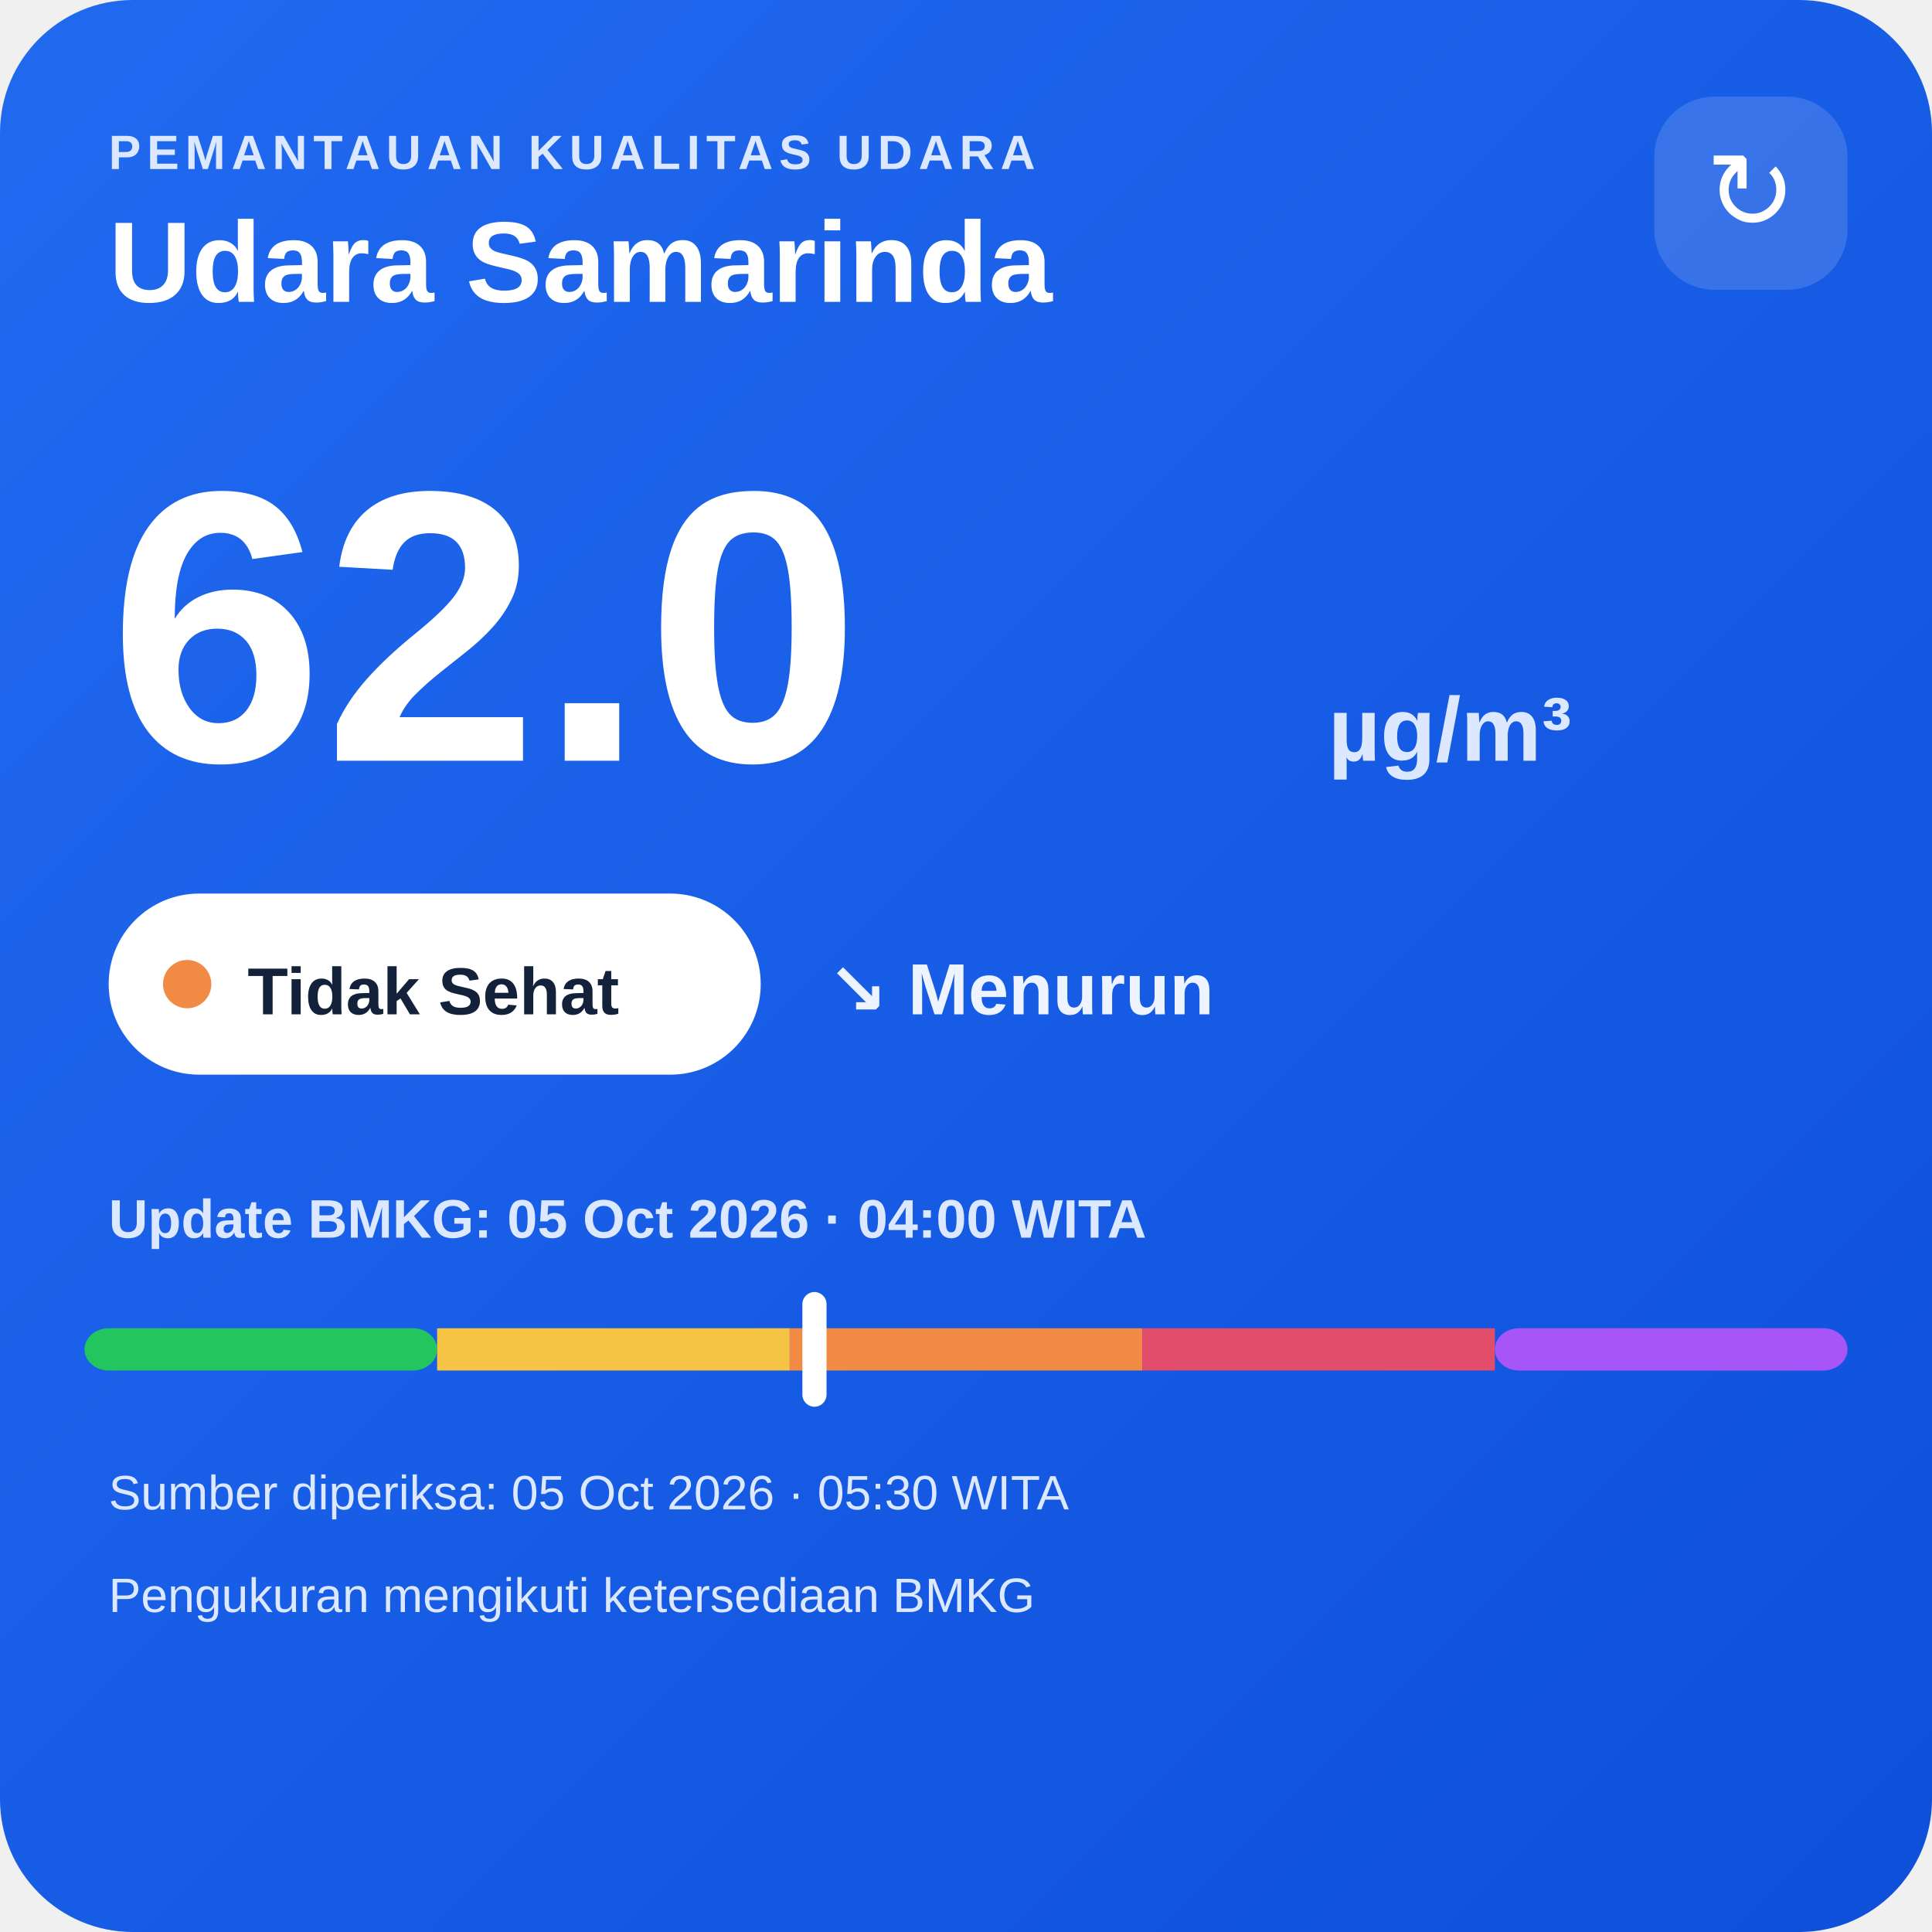
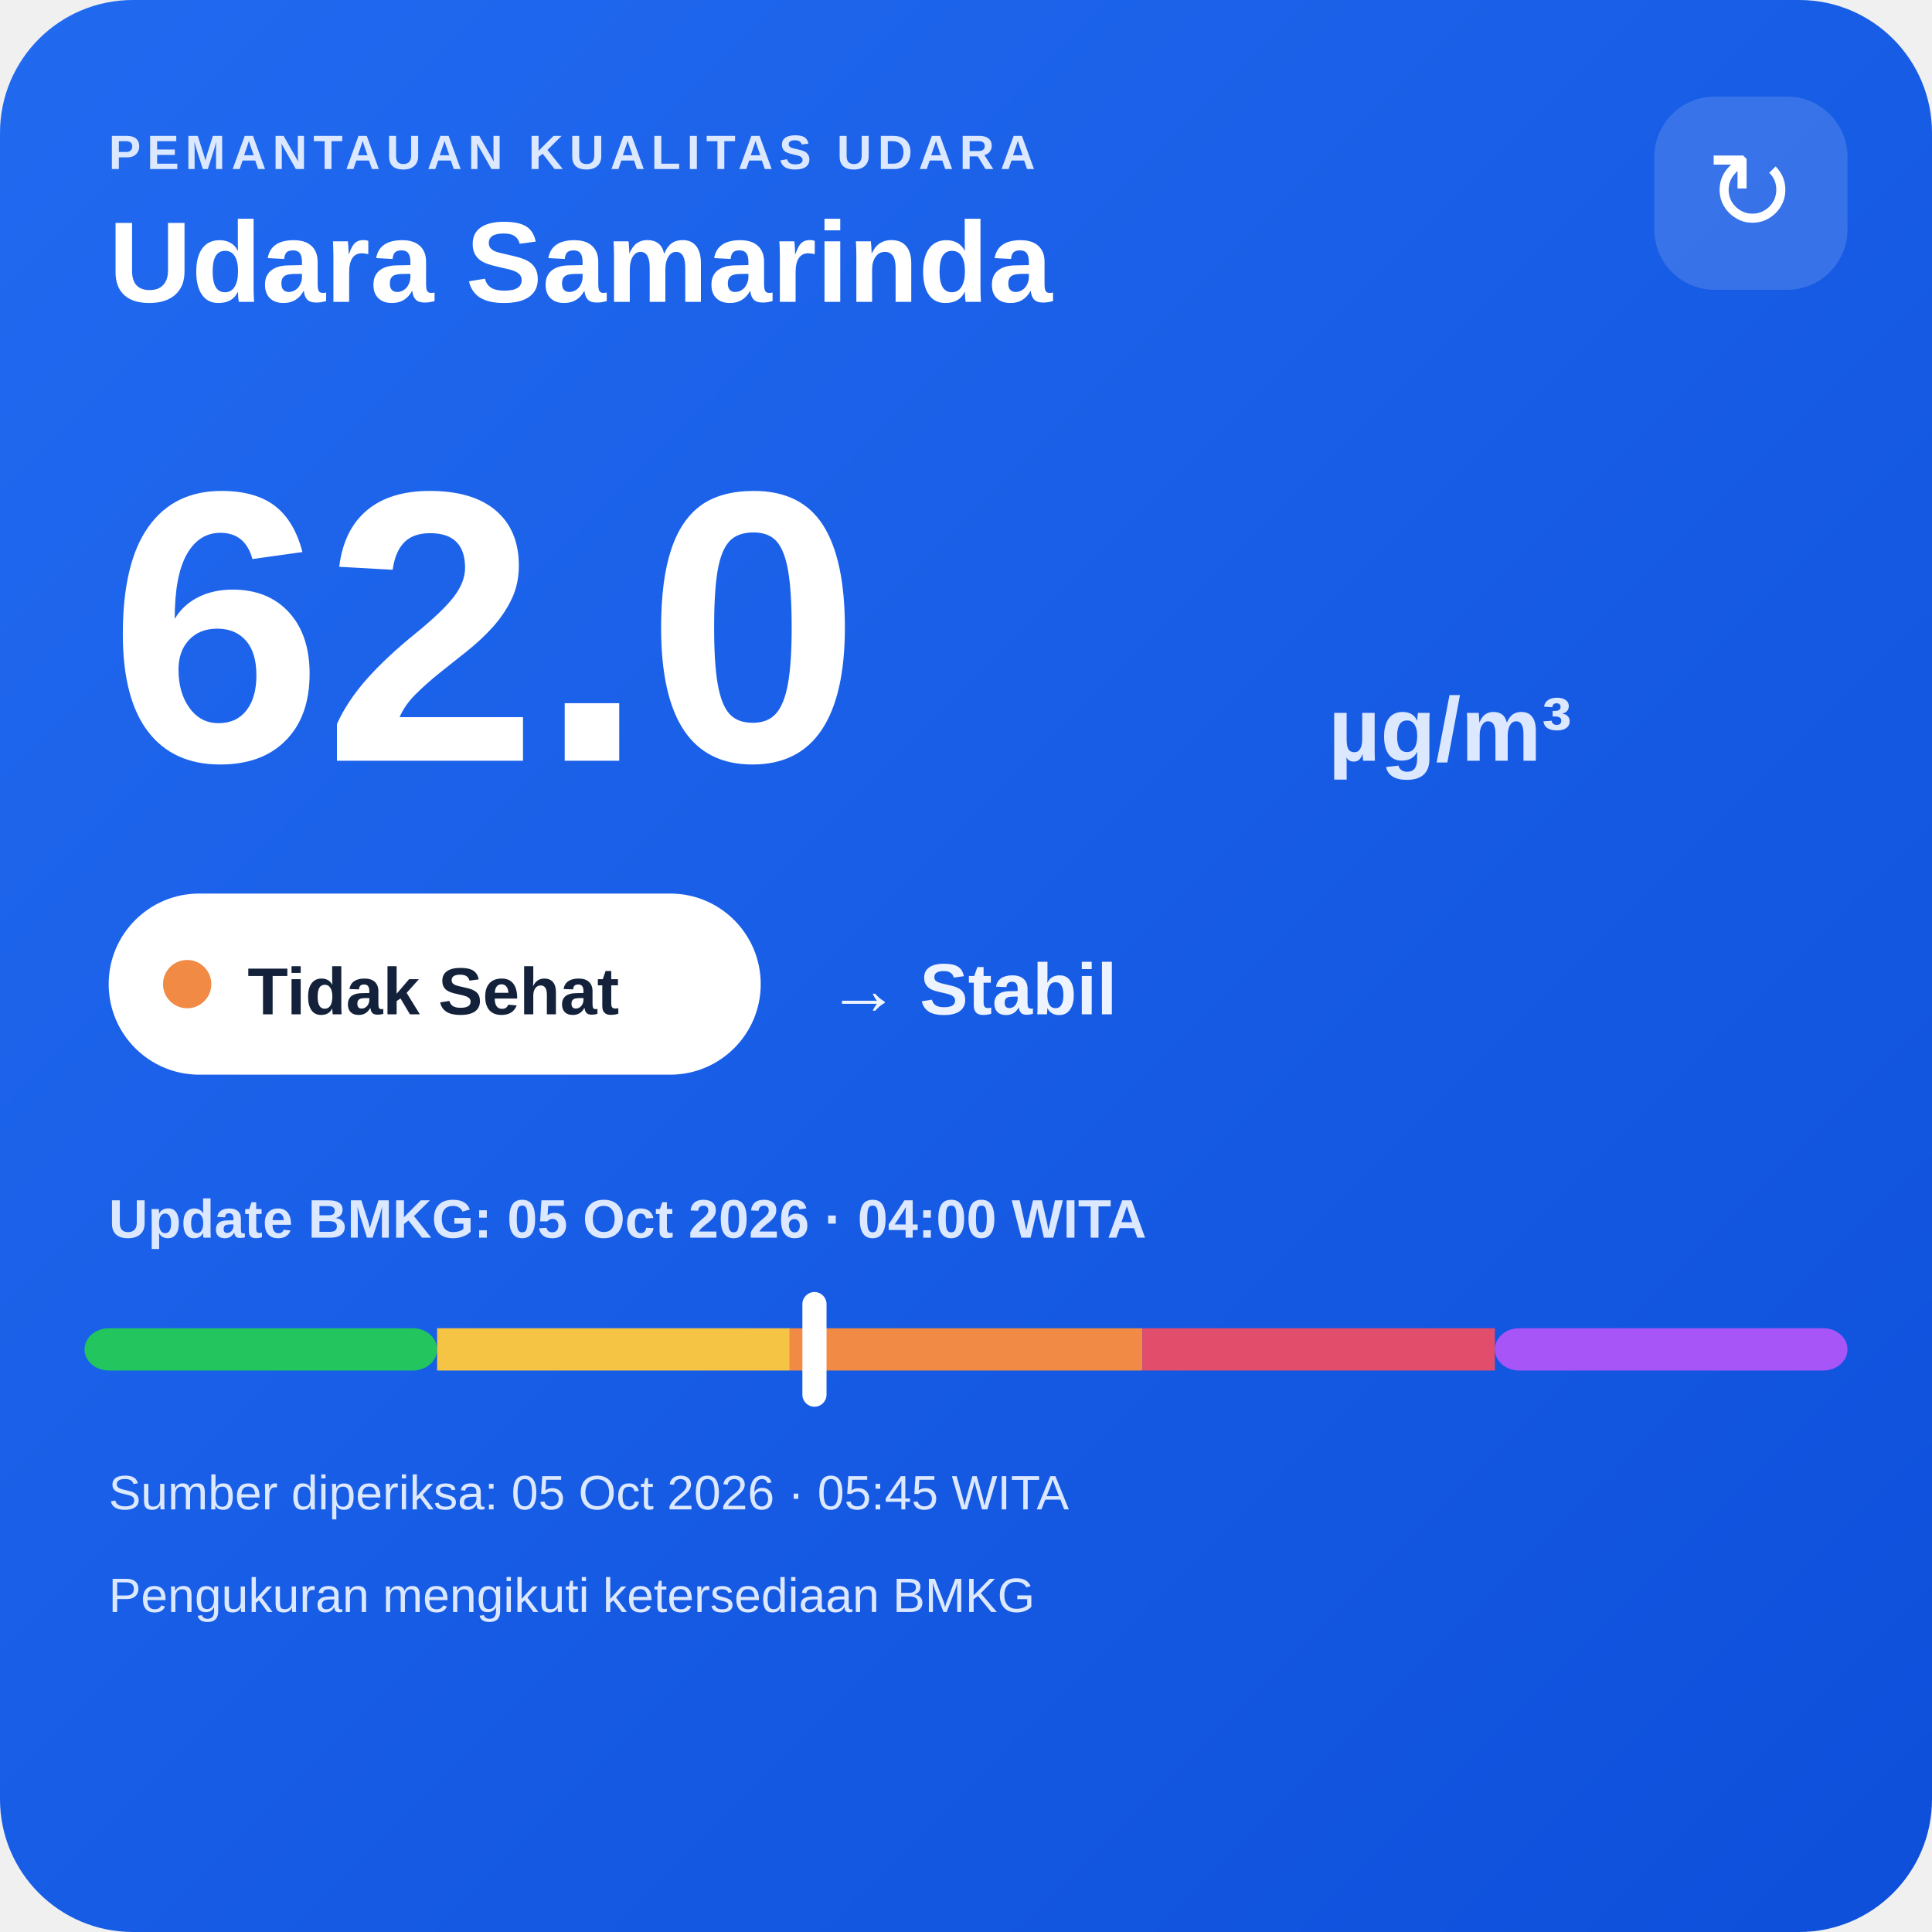
<svg xmlns="http://www.w3.org/2000/svg" width="320" height="320" viewBox="0 0 320 320">
  <defs>
    <linearGradient id="bg" x1="0" y1="0" x2="1" y2="1">
      <stop offset="0" stop-color="#216af0" />
      <stop offset="1" stop-color="#0e4fda" />
    </linearGradient>
  </defs>
  <rect width="320" height="320" rx="22" fill="url(#bg)" />
  <text x="18" y="28" fill="#dce8ff" font-family="Arial,sans-serif" font-size="8" font-weight="700" letter-spacing="1">PEMANTAUAN KUALITAS UDARA</text>
  <text x="18" y="50" fill="#ffffff" font-family="Arial,sans-serif" font-size="19" font-weight="700">Udara Samarinda</text>
  <rect x="274" y="16" width="32" height="32" rx="10" fill="#ffffff" fill-opacity=".14" />
  <text x="290" y="38" text-anchor="middle" fill="#ffffff" font-family="Arial,sans-serif" font-size="18">↻</text>
  <text x="18" y="126" fill="#ffffff" font-family="Arial,sans-serif" font-size="64" font-weight="800">62.0</text>
  <text x="220" y="126" fill="#dce8ff" font-family="Arial,sans-serif" font-size="15" font-weight="700">µg/m³</text>
  <rect x="18" y="148" width="108" height="30" rx="15" fill="#ffffff" />
  <circle cx="31" cy="163" r="4" fill="#f08a45" />
  <text x="41" y="168" fill="#13213a" font-family="Arial,sans-serif" font-size="11" font-weight="700">Tidak Sehat</text>
-   <text x="137" y="168" fill="#eef4ff" font-family="Arial,sans-serif" font-size="12" font-weight="700">↘ Menurun</text>
+   <text x="137" y="168" fill="#eef4ff" font-family="Arial,sans-serif" font-size="12" font-weight="700">→ Stabil</text>
  <text x="18" y="205" fill="#dce8ff" font-family="Arial,sans-serif" font-size="9" font-weight="700">Update BMKG: 05 Oct 2026 · 04:00 WITA</text>
  <rect x="14" y="220" width="58.4" height="7" rx="4" fill="#22c55e" />
  <rect x="72.4" y="220" width="58.4" height="7" fill="#f6c445" />
  <rect x="130.8" y="220" width="58.4" height="7" fill="#f08a45" />
  <rect x="189.2" y="220" width="58.4" height="7" fill="#e24d6b" />
  <rect x="247.6" y="220" width="58.4" height="7" rx="4" fill="#a855f7" />
  <rect x="132.9" y="214" width="4" height="19" rx="2" fill="#ffffff" />
-   <text x="18" y="250" fill="#dce8ff" font-family="Arial,sans-serif" font-size="8">Sumber diperiksa: 05 Oct 2026 · 05:30 WITA</text>
+   <text x="18" y="250" fill="#dce8ff" font-family="Arial,sans-serif" font-size="8">Sumber diperiksa: 05 Oct 2026 · 05:45 WITA</text>
  <text x="18" y="267" fill="#dce8ff" font-family="Arial,sans-serif" font-size="8">Pengukuran mengikuti ketersediaan BMKG</text>
</svg>
